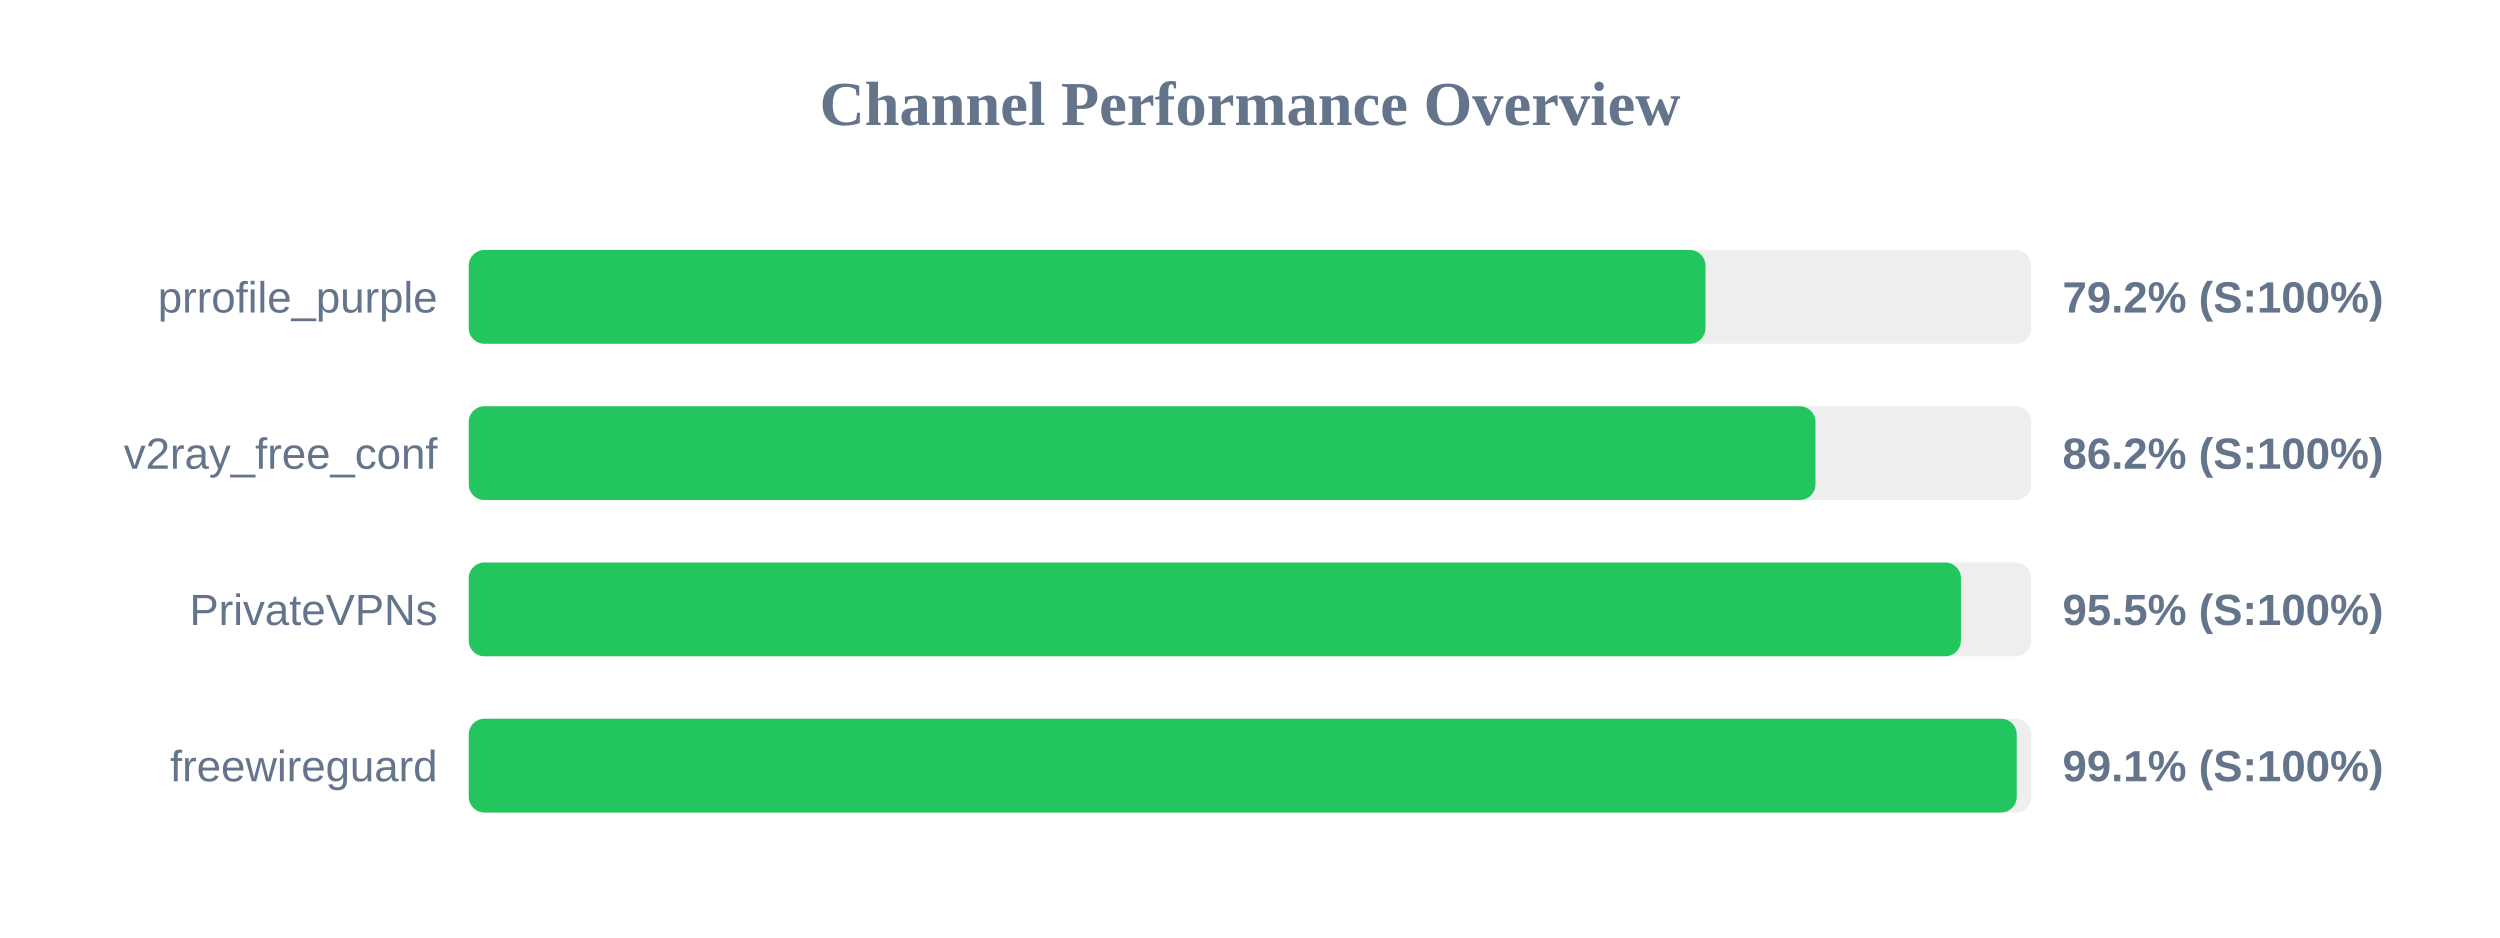
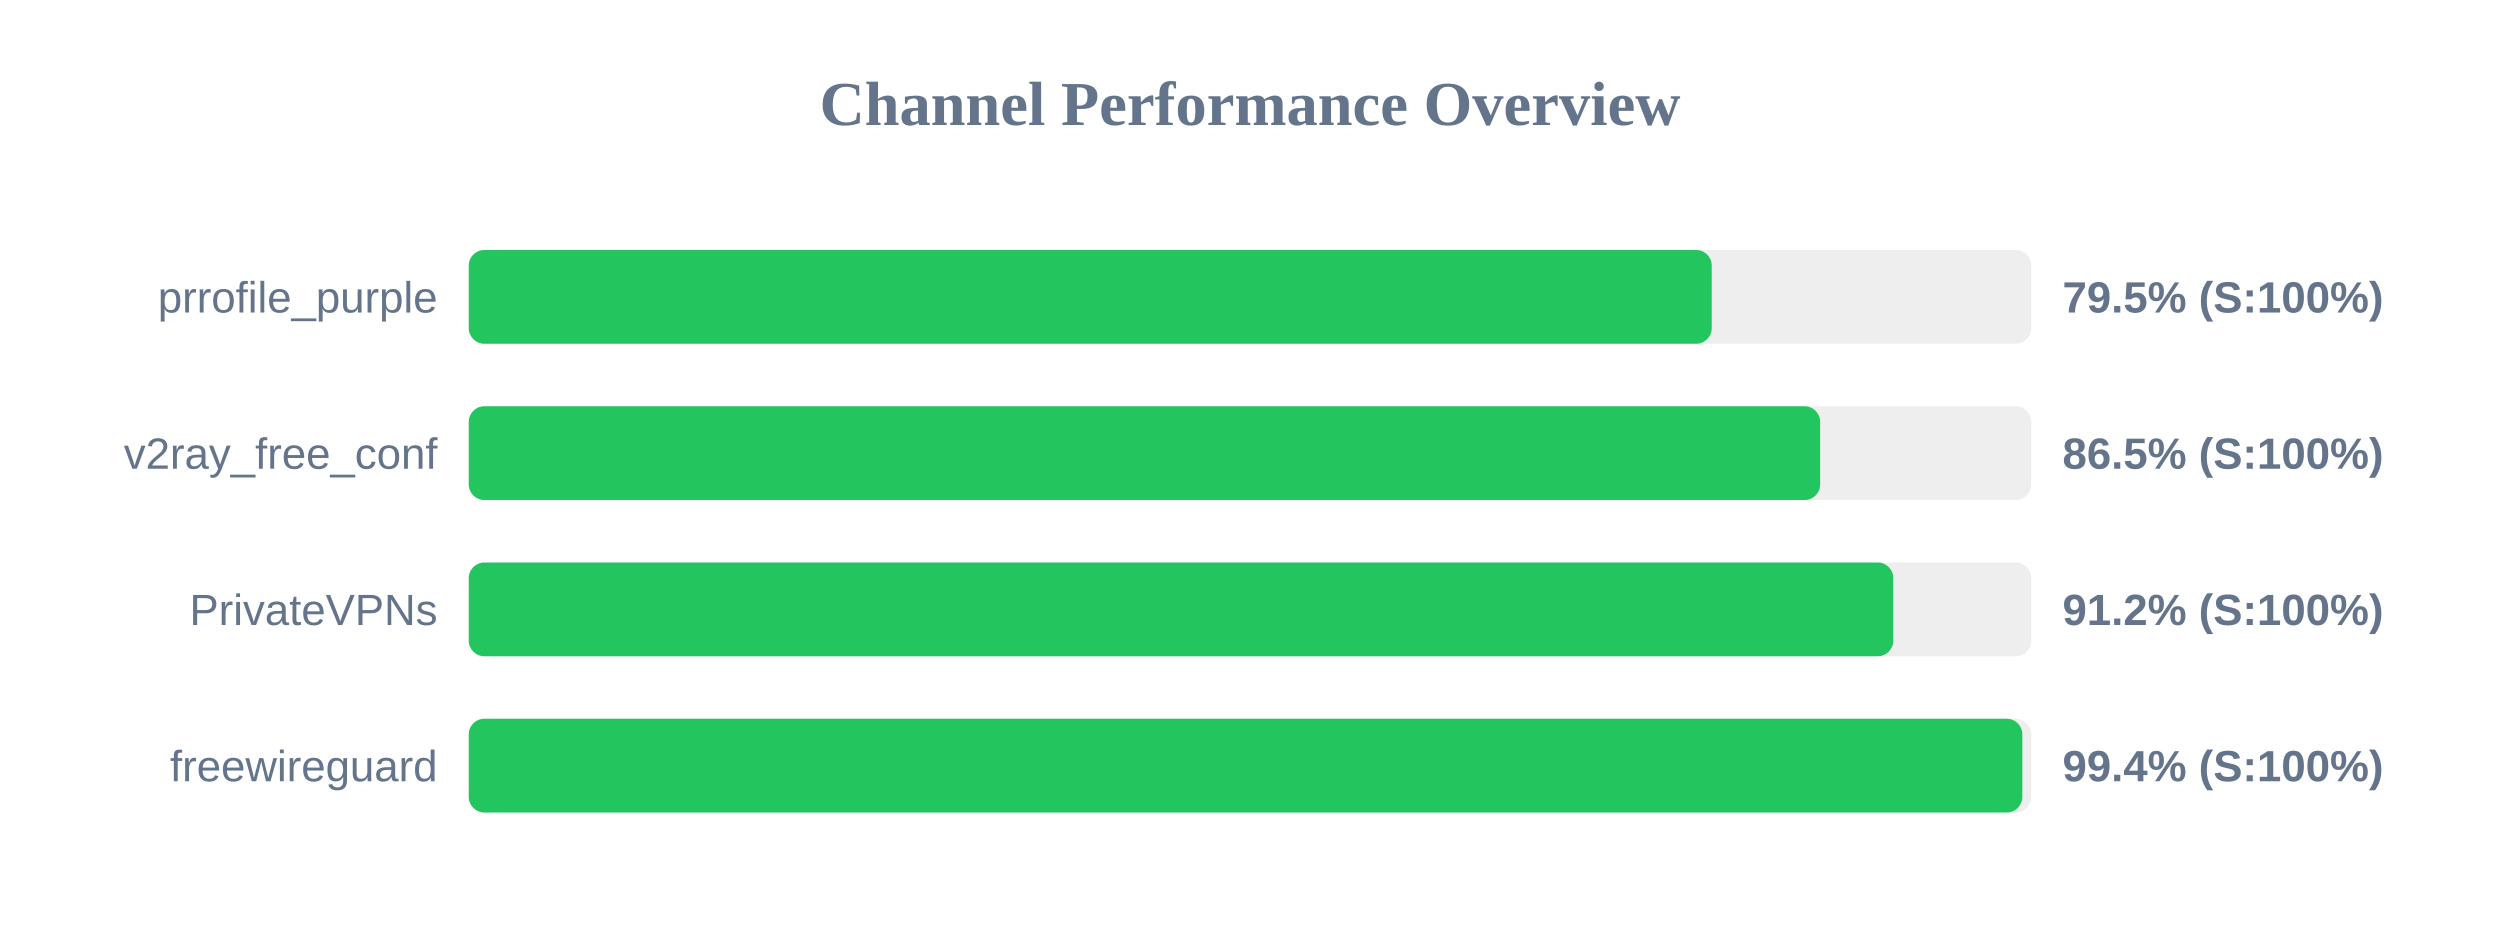
<svg xmlns="http://www.w3.org/2000/svg" width="800" height="300" version="1.1">
  <style>
        .row { font: 14px Arial; fill: #64748b; }
        .score { font: bold 14px Arial; fill: #64748b; }
    </style>
  <text x="400" y="40" text-anchor="middle" font-size="20px" font-weight="bold" fill="#64748b">Channel Performance Overview</text>
  <rect x="150" y="80" width="500" height="30" fill="#eee" rx="5" />
-   <rect x="150" y="80" width="395.75" height="30" fill="#22c55e" rx="5" />
+   <rect x="150" y="80" width="397.75" height="30" fill="#22c55e" rx="5" />
  <text x="140" y="100" text-anchor="end" class="row">prrofile_purple</text>
-   <text x="660" y="100" text-anchor="start" class="score">79.2% (S:100%)</text>
+   <text x="660" y="100" text-anchor="start" class="score">79.5% (S:100%)</text>
  <rect x="150" y="130" width="500" height="30" fill="#eee" rx="5" />
-   <rect x="150" y="130" width="430.95" height="30" fill="#22c55e" rx="5" />
+   <rect x="150" y="130" width="432.45" height="30" fill="#22c55e" rx="5" />
  <text x="140" y="150" text-anchor="end" class="row">v2ray_free_conf</text>
-   <text x="660" y="150" text-anchor="start" class="score">86.2% (S:100%)</text>
+   <text x="660" y="150" text-anchor="start" class="score">86.5% (S:100%)</text>
  <rect x="150" y="180" width="500" height="30" fill="#eee" rx="5" />
-   <rect x="150" y="180" width="477.5" height="30" fill="#22c55e" rx="5" />
+   <rect x="150" y="180" width="455.85" height="30" fill="#22c55e" rx="5" />
  <text x="140" y="200" text-anchor="end" class="row">PrivateVPNs</text>
-   <text x="660" y="200" text-anchor="start" class="score">95.5% (S:100%)</text>
+   <text x="660" y="200" text-anchor="start" class="score">91.2% (S:100%)</text>
  <rect x="150" y="230" width="500" height="30" fill="#eee" rx="5" />
-   <rect x="150" y="230" width="495.35" height="30" fill="#22c55e" rx="5" />
+   <rect x="150" y="230" width="497.15" height="30" fill="#22c55e" rx="5" />
  <text x="140" y="250" text-anchor="end" class="row">freewireguard</text>
-   <text x="660" y="250" text-anchor="start" class="score">99.1% (S:100%)</text>
+   <text x="660" y="250" text-anchor="start" class="score">99.4% (S:100%)</text>
</svg>
